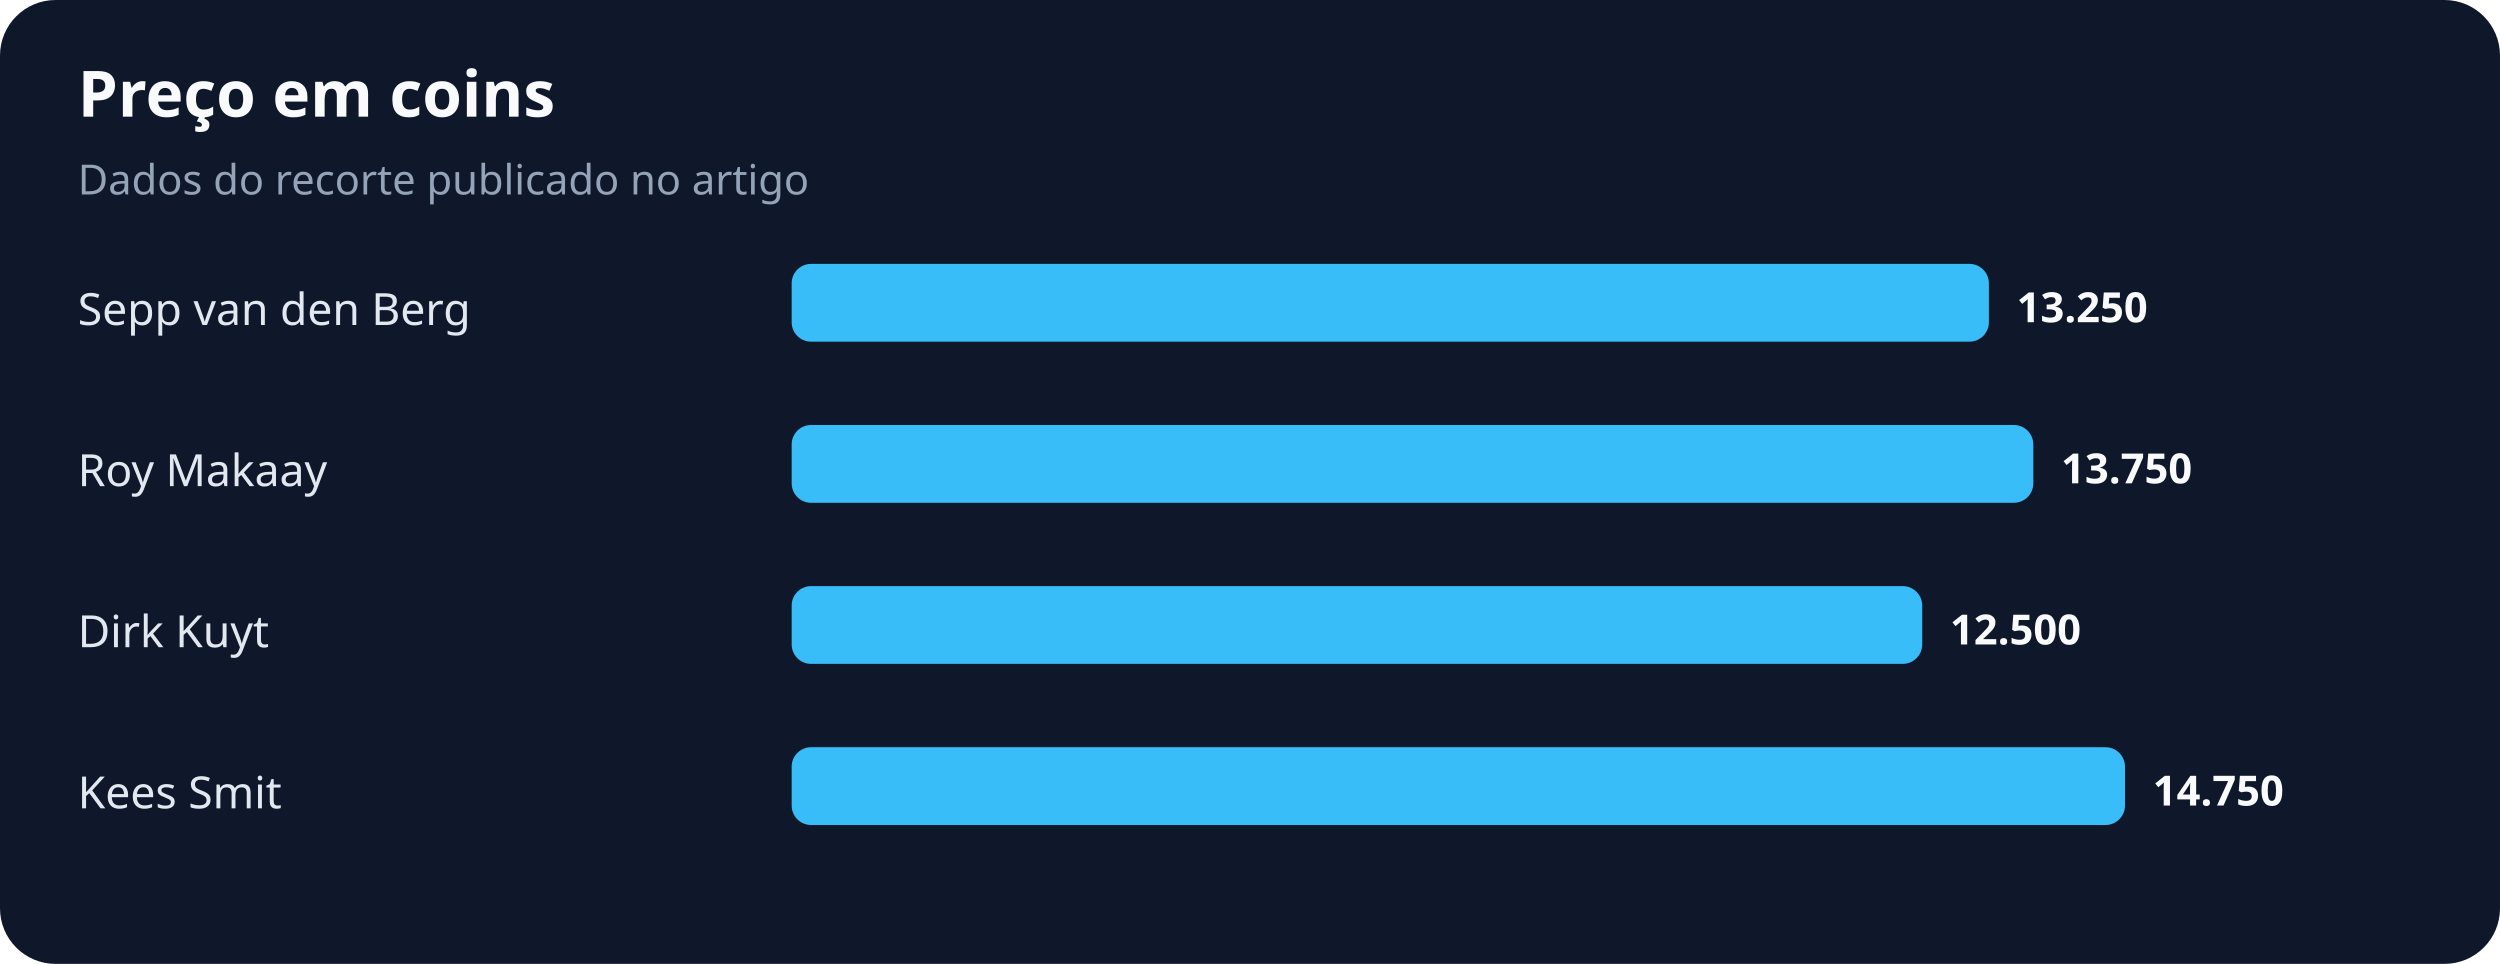
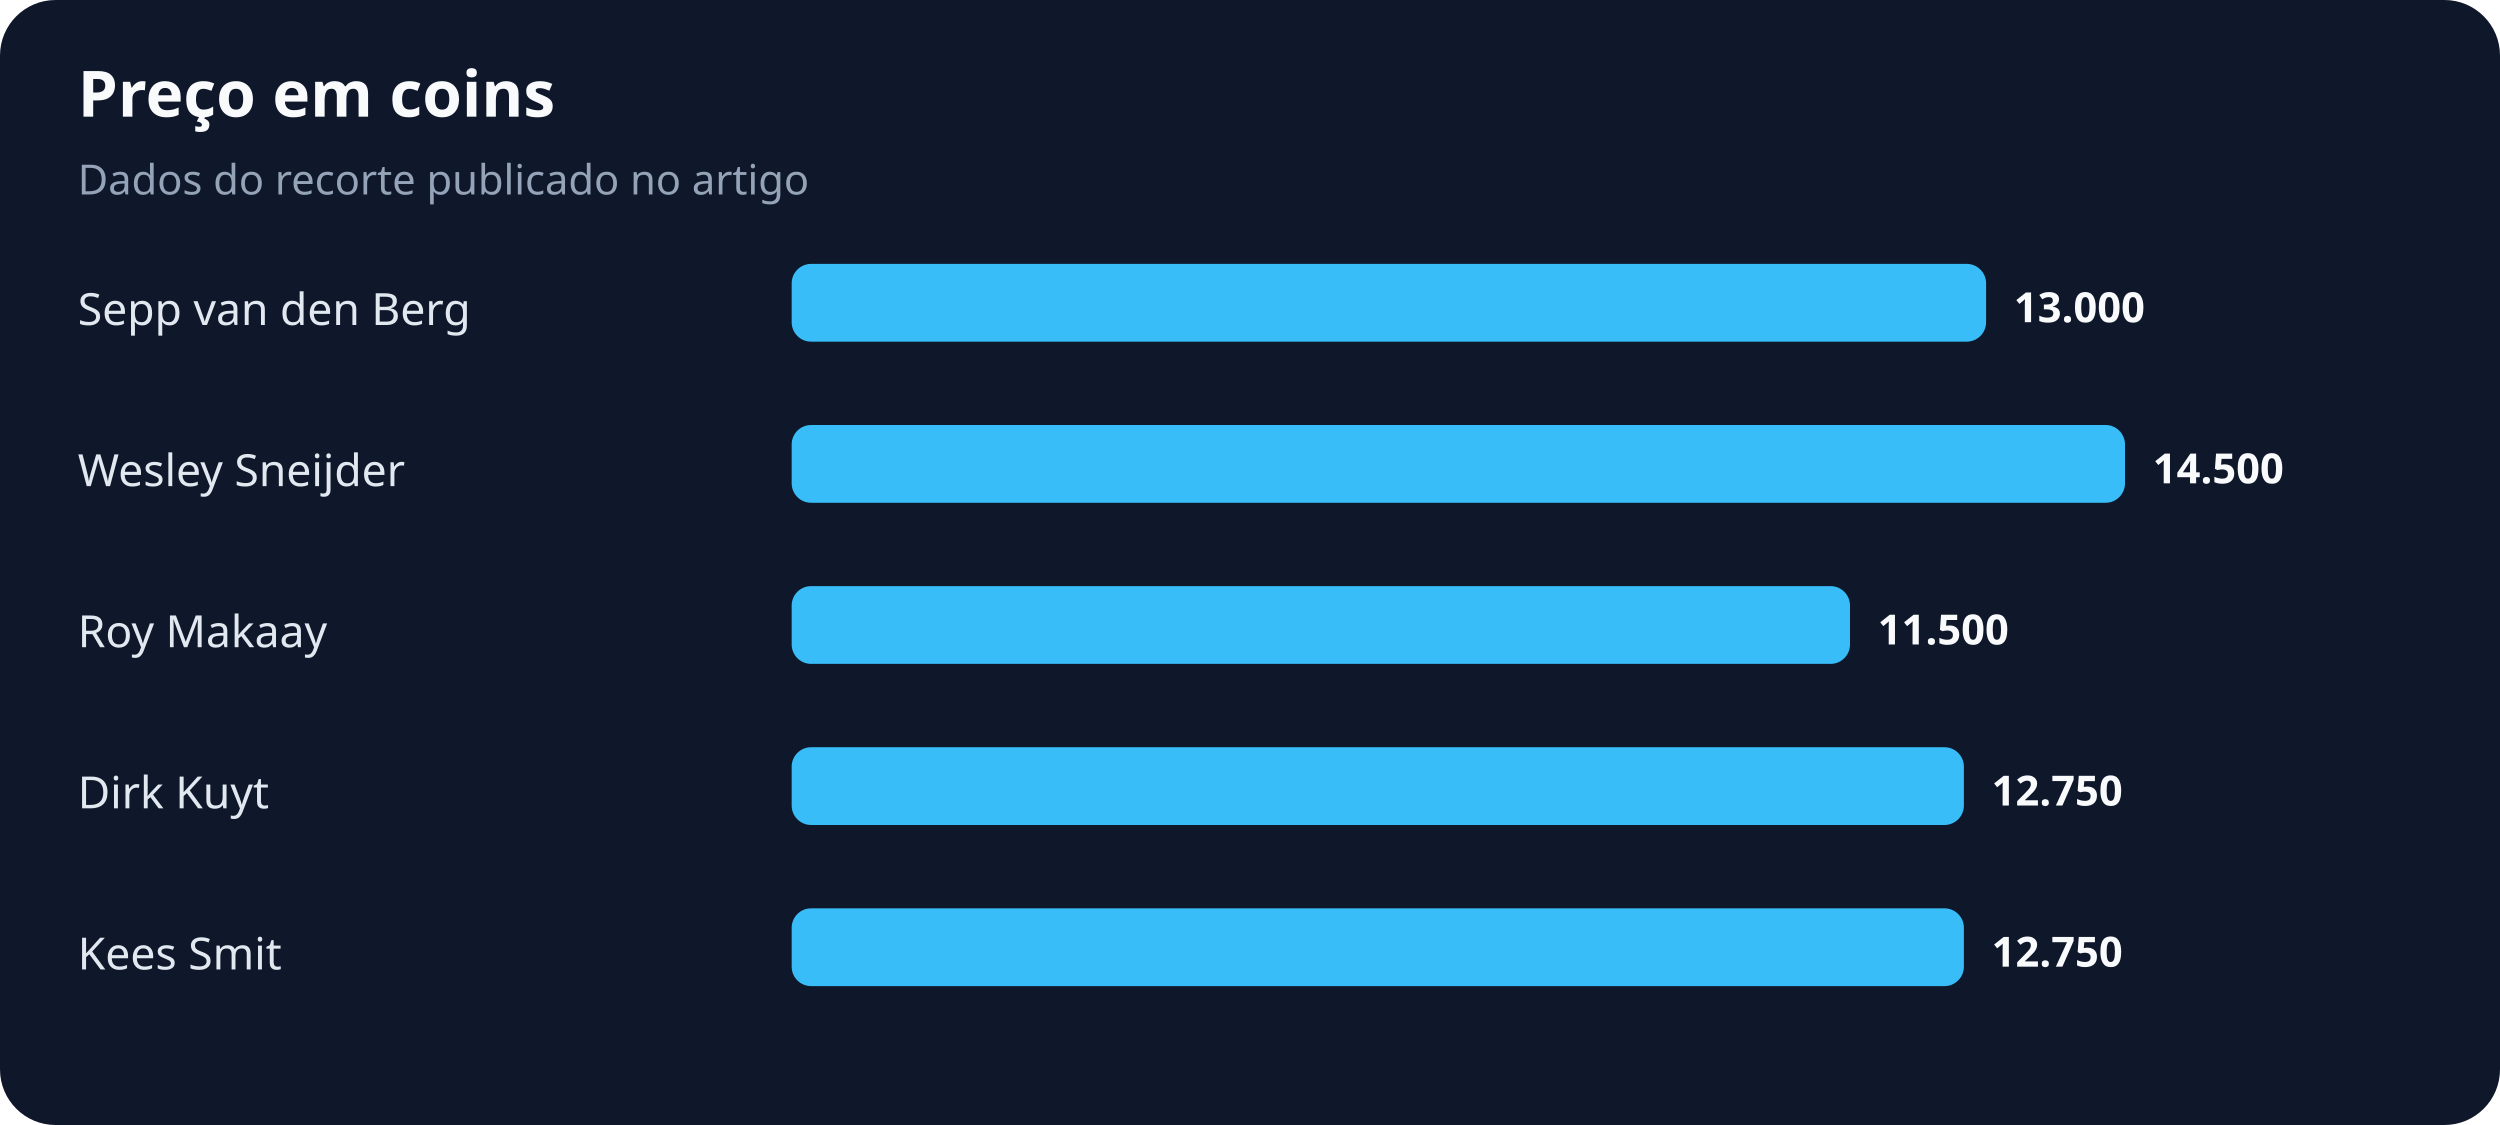
- <svg xmlns="http://www.w3.org/2000/svg" width="900" height="347" viewBox="0 0 900 347" role="img" aria-labelledby="title desc">
+ <svg xmlns="http://www.w3.org/2000/svg" width="900" height="405" viewBox="0 0 900 405" role="img" aria-labelledby="title desc">
  <rect width="100%" height="100%" rx="20" fill="#0f172a" />
  <text x="28" y="42" fill="#f8fafc" font-family="system-ui,sans-serif" font-size="23" font-weight="700">Preço em coins</text>
  <text x="28" y="70" fill="#94a3b8" font-family="system-ui,sans-serif" font-size="15">Dados do recorte publicado no artigo</text>
  <text x="28" y="117" fill="#e2e8f0" font-family="system-ui,sans-serif" font-size="16">Sepp van den Berg</text>
-   <rect x="285" y="95" width="431" height="28" rx="7" fill="#38bdf8" />
-   <text x="726" y="116" fill="#f8fafc" font-family="system-ui,sans-serif" font-size="15" font-weight="700">13.250</text>
-   <text x="28" y="175" fill="#e2e8f0" font-family="system-ui,sans-serif" font-size="16">Roy Makaay</text>
-   <rect x="285" y="153" width="447" height="28" rx="7" fill="#38bdf8" />
-   <text x="742" y="174" fill="#f8fafc" font-family="system-ui,sans-serif" font-size="15" font-weight="700">13.750</text>
-   <text x="28" y="233" fill="#e2e8f0" font-family="system-ui,sans-serif" font-size="16">Dirk Kuyt</text>
-   <rect x="285" y="211" width="407" height="28" rx="7" fill="#38bdf8" />
-   <text x="702" y="232" fill="#f8fafc" font-family="system-ui,sans-serif" font-size="15" font-weight="700">12.500</text>
-   <text x="28" y="291" fill="#e2e8f0" font-family="system-ui,sans-serif" font-size="16">Kees Smit</text>
-   <rect x="285" y="269" width="480" height="28" rx="7" fill="#38bdf8" />
-   <text x="775" y="290" fill="#f8fafc" font-family="system-ui,sans-serif" font-size="15" font-weight="700">14.750</text>
+   <rect x="285" y="95" width="430" height="28" rx="7" fill="#38bdf8" />
+   <text x="725" y="116" fill="#f8fafc" font-family="system-ui,sans-serif" font-size="15" font-weight="700">13.000</text>
+   <text x="28" y="175" fill="#e2e8f0" font-family="system-ui,sans-serif" font-size="16">Wesley Sneijder</text>
+   <rect x="285" y="153" width="480" height="28" rx="7" fill="#38bdf8" />
+   <text x="775" y="174" fill="#f8fafc" font-family="system-ui,sans-serif" font-size="15" font-weight="700">14.500</text>
+   <text x="28" y="233" fill="#e2e8f0" font-family="system-ui,sans-serif" font-size="16">Roy Makaay</text>
+   <rect x="285" y="211" width="381" height="28" rx="7" fill="#38bdf8" />
+   <text x="676" y="232" fill="#f8fafc" font-family="system-ui,sans-serif" font-size="15" font-weight="700">11.500</text>
+   <text x="28" y="291" fill="#e2e8f0" font-family="system-ui,sans-serif" font-size="16">Dirk Kuyt</text>
+   <rect x="285" y="269" width="422" height="28" rx="7" fill="#38bdf8" />
+   <text x="717" y="290" fill="#f8fafc" font-family="system-ui,sans-serif" font-size="15" font-weight="700">12.750</text>
+   <text x="28" y="349" fill="#e2e8f0" font-family="system-ui,sans-serif" font-size="16">Kees Smit</text>
+   <rect x="285" y="327" width="422" height="28" rx="7" fill="#38bdf8" />
+   <text x="717" y="348" fill="#f8fafc" font-family="system-ui,sans-serif" font-size="15" font-weight="700">12.750</text>
</svg>
